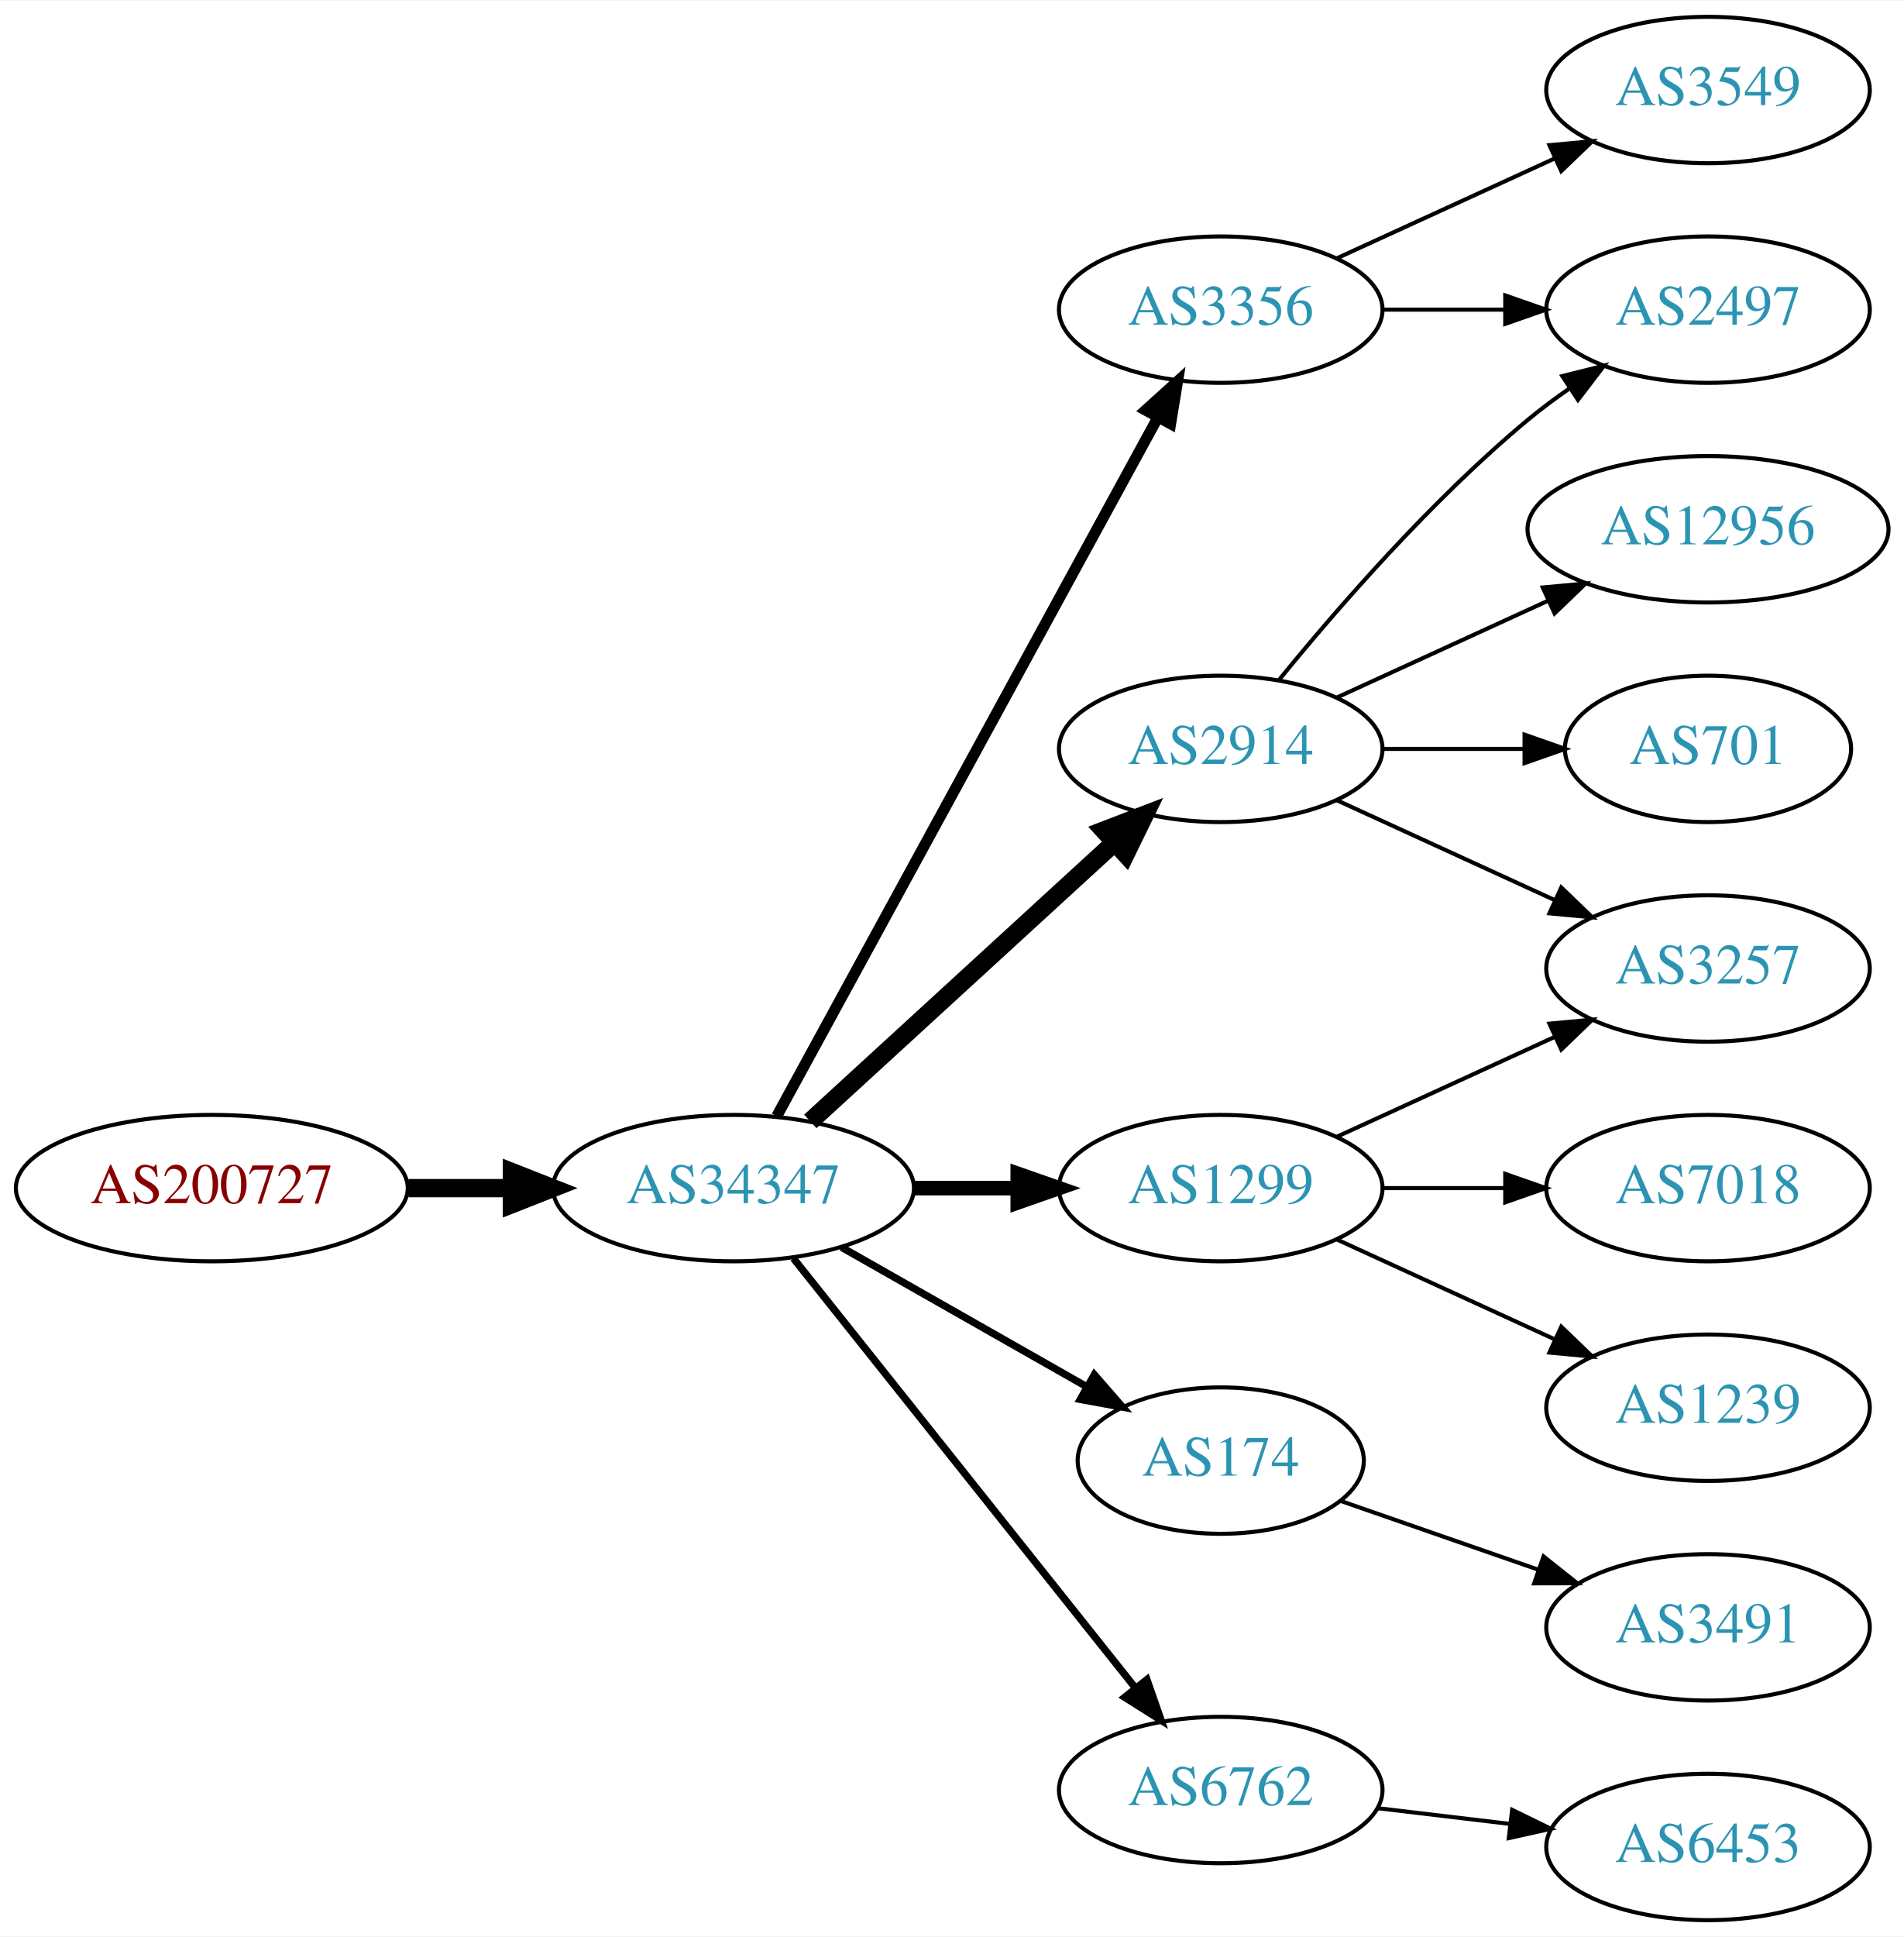
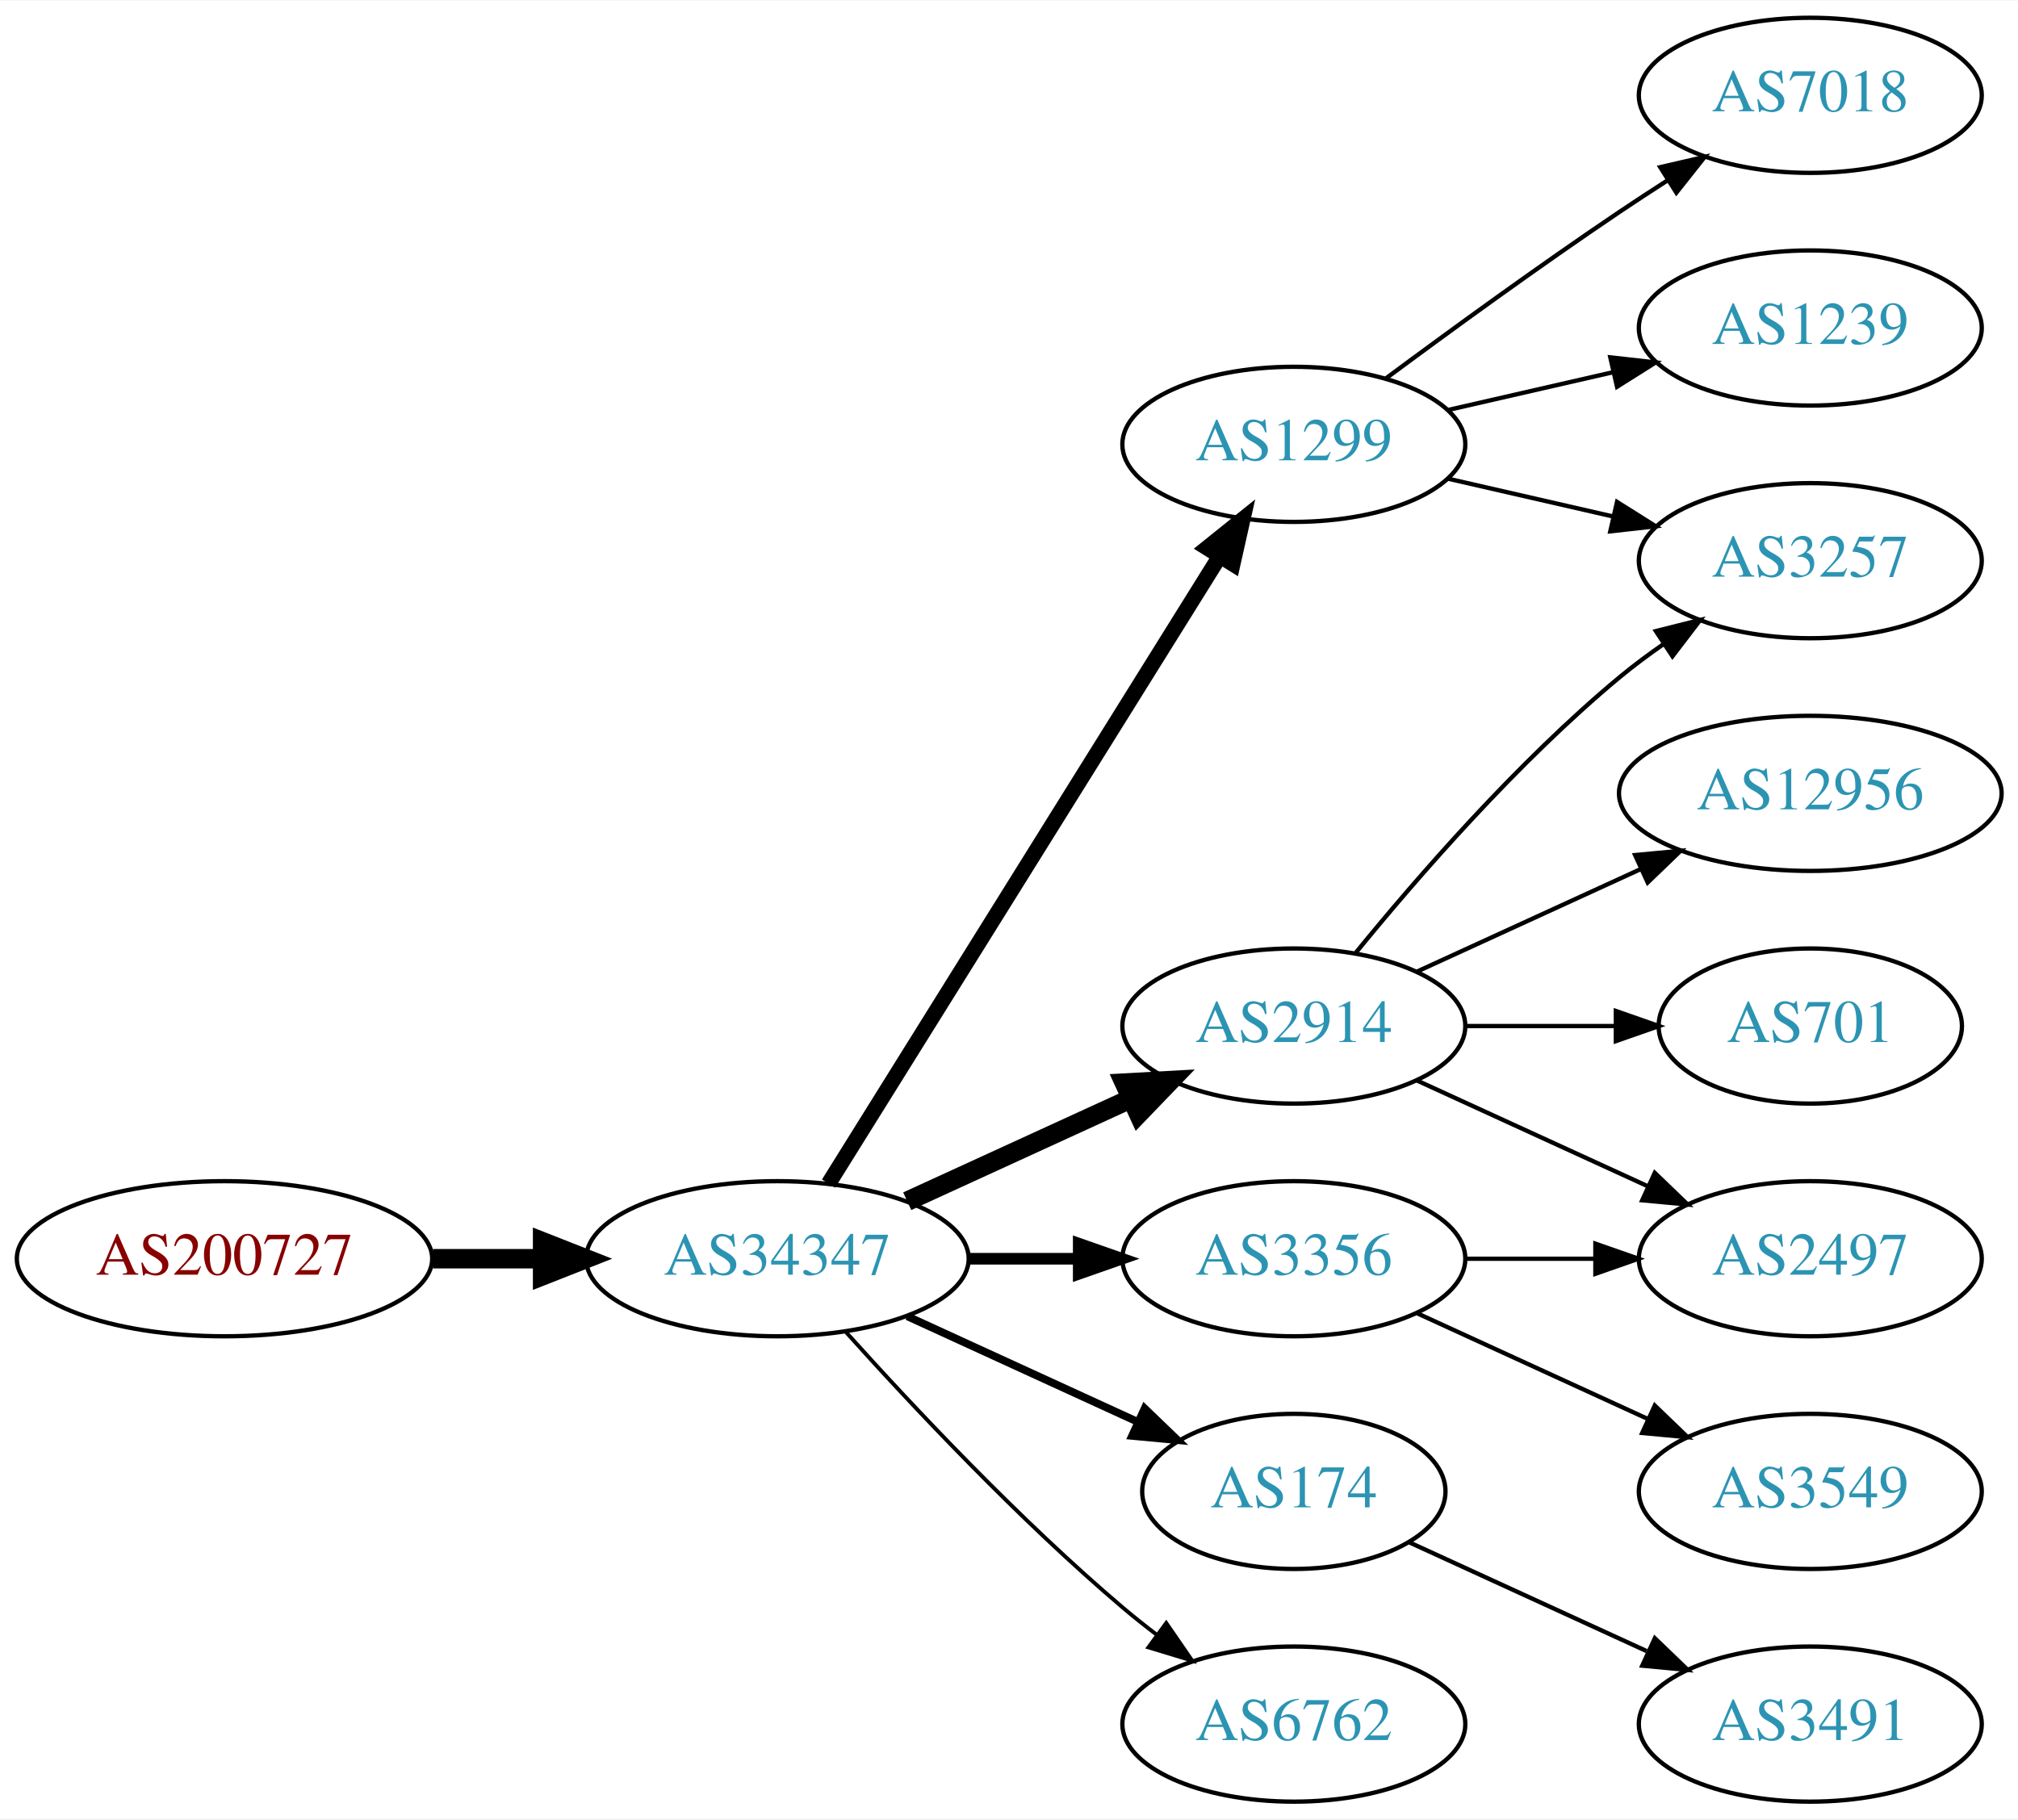
- <svg xmlns="http://www.w3.org/2000/svg" xmlns:xlink="http://www.w3.org/1999/xlink" width="468pt" height="476pt" viewBox="0.00 0.00 468.27 476.00">
-   <g id="graph0" class="graph" transform="scale(1 1) rotate(0) translate(4 472)">
-     <polygon fill="white" stroke="none" points="-4,4 -4,-472 464.269,-472 464.269,4 -4,4" />
+ <svg xmlns="http://www.w3.org/2000/svg" xmlns:xlink="http://www.w3.org/1999/xlink" width="468pt" height="422pt" viewBox="0.00 0.00 468.27 422.00">
+   <g id="graph0" class="graph" transform="scale(1 1) rotate(0) translate(4 418)">
+     <polygon fill="white" stroke="none" points="-4,4 -4,-418 464.269,-418 464.269,4 -4,4" />
    <g id="node1" class="node">
      <g id="a_node1">
        <a xlink:href="/asn/200727" xlink:title="AS200727 ~ Kommunalbetriebe Rinn GmbH [AT]">
-           <ellipse fill="#ffffff" stroke="black" cx="48.096" cy="-180" rx="48.192" ry="18" />
-           <text text-anchor="middle" x="48.096" y="-176.3" font-family="Times,serif" font-size="14.00" fill="#880000">AS200727</text>
+           <ellipse fill="#ffffff" stroke="black" cx="48.096" cy="-126" rx="48.192" ry="18" />
+           <text text-anchor="middle" x="48.096" y="-122.3" font-family="Times,serif" font-size="14.00" fill="#880000">AS200727</text>
        </a>
      </g>
    </g>
    <g id="node2" class="node">
      <g id="a_node2">
        <a xlink:href="/asn/34347" xlink:title="AS34347 ~ Stadtwerke Hall in Tirol GmbH [AT]">
-           <ellipse fill="#ffffff" stroke="black" cx="176.388" cy="-180" rx="44.393" ry="18" />
-           <text text-anchor="middle" x="176.388" y="-176.3" font-family="Times,serif" font-size="14.00" fill="#2c94b3">AS34347</text>
+           <ellipse fill="#ffffff" stroke="black" cx="176.388" cy="-126" rx="44.393" ry="18" />
+           <text text-anchor="middle" x="176.388" y="-122.3" font-family="Times,serif" font-size="14.00" fill="#2c94b3">AS34347</text>
        </a>
      </g>
    </g>
    <g id="edge1" class="edge">
-       <path fill="none" stroke="black" stroke-width="4.5" d="M96.481,-180C104.742,-180 113.386,-180 121.799,-180" />
-       <polygon fill="black" stroke="black" stroke-width="4.5" points="121.904,-183.938 131.904,-180 121.904,-176.063 121.904,-183.938" />
+       <path fill="none" stroke="black" stroke-width="4.5" d="M96.481,-126C104.742,-126 113.386,-126 121.799,-126" />
+       <polygon fill="black" stroke="black" stroke-width="4.5" points="121.904,-129.938 131.904,-126 121.904,-122.063 121.904,-129.938" />
    </g>
    <g id="node3" class="node">
      <g id="a_node3">
-         <a xlink:href="/asn/1299" xlink:title="AS1299 ~ Telia Carrier [EU]">
+         <a xlink:href="/asn/2914" xlink:title="AS2914 ~ NTT America, Inc. [US]">
          <ellipse fill="#ffffff" stroke="black" cx="296.23" cy="-180" rx="39.794" ry="18" />
-           <text text-anchor="middle" x="296.23" y="-176.3" font-family="Times,serif" font-size="14.00" fill="#2c94b3">AS1299</text>
+           <text text-anchor="middle" x="296.23" y="-176.3" font-family="Times,serif" font-size="14.00" fill="#2c94b3">AS2914</text>
        </a>
      </g>
    </g>
    <g id="edge2" class="edge">
-       <path fill="none" stroke="black" stroke-width="3.6" d="M220.599,-180C228.911,-180 237.674,-180 246.156,-180" />
-       <polygon fill="black" stroke="black" stroke-width="3.6" points="246.315,-183.5 256.315,-180 246.315,-176.5 246.315,-183.5" />
+       <path fill="none" stroke="black" stroke-width="4.5" d="M206.517,-139.348C222.128,-146.502 241.526,-155.391 258.198,-163.03" />
+       <polygon fill="black" stroke="black" stroke-width="4.5" points="256.919,-166.775 267.65,-167.362 260.199,-159.616 256.919,-166.775" />
    </g>
    <g id="node4" class="node">
      <g id="a_node4">
-         <a xlink:href="/asn/3356" xlink:title="AS3356 ~ Level 3 Parent, LLC [US]">
-           <ellipse fill="#ffffff" stroke="black" cx="296.23" cy="-396" rx="39.794" ry="18" />
-           <text text-anchor="middle" x="296.23" y="-392.3" font-family="Times,serif" font-size="14.00" fill="#2c94b3">AS3356</text>
+         <a xlink:href="/asn/1299" xlink:title="AS1299 ~ Telia Carrier [EU]">
+           <ellipse fill="#ffffff" stroke="black" cx="296.23" cy="-315" rx="39.794" ry="18" />
+           <text text-anchor="middle" x="296.23" y="-311.3" font-family="Times,serif" font-size="14.00" fill="#2c94b3">AS1299</text>
        </a>
      </g>
    </g>
    <g id="edge3" class="edge">
-       <path fill="none" stroke="black" stroke-width="2.7" d="M187.031,-197.676C207.713,-235.584 256.425,-324.873 280.805,-369.559" />
-       <polygon fill="black" stroke="black" stroke-width="2.7" points="277.757,-371.28 285.619,-378.383 283.902,-367.928 277.757,-371.28" />
+       <path fill="none" stroke="black" stroke-width="3.6" d="M188.263,-143.442C209.046,-176.775 254.507,-249.686 278.935,-288.866" />
+       <polygon fill="black" stroke="black" stroke-width="3.6" points="276.12,-290.966 284.381,-297.6 282.06,-287.263 276.12,-290.966" />
    </g>
    <g id="node5" class="node">
      <g id="a_node5">
-         <a xlink:href="/asn/2914" xlink:title="AS2914 ~ NTT America, Inc. [US]">
-           <ellipse fill="#ffffff" stroke="black" cx="296.23" cy="-288" rx="39.794" ry="18" />
-           <text text-anchor="middle" x="296.23" y="-284.3" font-family="Times,serif" font-size="14.00" fill="#2c94b3">AS2914</text>
+         <a xlink:href="/asn/3356" xlink:title="AS3356 ~ Level 3 Parent, LLC [US]">
+           <ellipse fill="#ffffff" stroke="black" cx="296.23" cy="-126" rx="39.794" ry="18" />
+           <text text-anchor="middle" x="296.23" y="-122.3" font-family="Times,serif" font-size="14.00" fill="#2c94b3">AS3356</text>
        </a>
      </g>
    </g>
    <g id="edge4" class="edge">
-       <path fill="none" stroke="black" stroke-width="4.5" d="M195.285,-196.403C215.214,-214.667 247.571,-244.322 270.048,-264.921" />
-       <polygon fill="black" stroke="black" stroke-width="4.5" points="267.517,-267.943 277.55,-271.797 272.838,-262.137 267.517,-267.943" />
+       <path fill="none" stroke="black" stroke-width="2.7" d="M220.599,-126C228.911,-126 237.674,-126 246.156,-126" />
+       <polygon fill="black" stroke="black" stroke-width="2.7" points="246.315,-129.5 256.315,-126 246.315,-122.5 246.315,-129.5" />
    </g>
    <g id="node6" class="node">
      <g id="a_node6">
        <a xlink:href="/asn/174" xlink:title="AS174 ~ Cogent Communications [US]">
-           <ellipse fill="#ffffff" stroke="black" cx="296.23" cy="-113" rx="35.194" ry="18" />
-           <text text-anchor="middle" x="296.23" y="-109.3" font-family="Times,serif" font-size="14.00" fill="#2c94b3">AS174</text>
+           <ellipse fill="#ffffff" stroke="black" cx="296.23" cy="-72" rx="35.194" ry="18" />
+           <text text-anchor="middle" x="296.23" y="-68.3" font-family="Times,serif" font-size="14.00" fill="#2c94b3">AS174</text>
        </a>
      </g>
    </g>
    <g id="edge5" class="edge">
-       <path fill="none" stroke="black" stroke-width="1.8" d="M202.958,-165.462C220.642,-155.407 244.304,-141.955 263.238,-131.189" />
-       <polygon fill="black" stroke="black" stroke-width="1.8" points="265.143,-134.132 272.106,-126.147 261.683,-128.047 265.143,-134.132" />
+       <path fill="none" stroke="black" stroke-width="1.8" d="M206.517,-112.652C222.734,-105.22 243.038,-95.917 260.127,-88.086" />
+       <polygon fill="black" stroke="black" stroke-width="1.8" points="261.611,-91.256 269.244,-83.908 258.695,-84.892 261.611,-91.256" />
    </g>
    <g id="node7" class="node">
      <g id="a_node7">
        <a xlink:href="/asn/6762" xlink:title="AS6762 ~ TELECOM ITALIA SPARKLE S.p.A. [IT]">
-           <ellipse fill="#ffffff" stroke="black" cx="296.23" cy="-32" rx="39.794" ry="18" />
-           <text text-anchor="middle" x="296.23" y="-28.3" font-family="Times,serif" font-size="14.00" fill="#2c94b3">AS6762</text>
+           <ellipse fill="#ffffff" stroke="black" cx="296.23" cy="-18" rx="39.794" ry="18" />
+           <text text-anchor="middle" x="296.23" y="-14.3" font-family="Times,serif" font-size="14.00" fill="#2c94b3">AS6762</text>
        </a>
      </g>
    </g>
    <g id="edge6" class="edge">
-       <path fill="none" stroke="black" stroke-width="1.8" d="M191.136,-162.733C211.892,-136.666 251.337,-87.126 275.261,-57.079" />
-       <polygon fill="black" stroke="black" stroke-width="1.8" points="278.078,-59.16 281.569,-49.157 272.602,-54.8 278.078,-59.16" />
+       <path fill="none" stroke="black" stroke-width="0.9" d="M192.32,-108.956C207.646,-91.903 232.582,-65.35 256.584,-45 259.081,-42.883 261.741,-40.768 264.453,-38.707" />
+       <polygon fill="black" stroke="black" stroke-width="0.9" points="266.619,-41.459 272.629,-32.734 262.489,-35.806 266.619,-41.459" />
+     </g>
+     <g id="node8" class="node">
+       <g id="a_node8">
+         <a xlink:href="/asn/3257" xlink:title="AS3257 ~ GTT [DE]">
+           <ellipse fill="#ffffff" stroke="black" cx="416.073" cy="-288" rx="39.794" ry="18" />
+           <text text-anchor="middle" x="416.073" y="-284.3" font-family="Times,serif" font-size="14.00" fill="#2c94b3">AS3257</text>
+         </a>
+       </g>
+     </g>
+     <g id="edge13" class="edge">
+       <path fill="none" stroke="black" d="M310.649,-197.065C324.764,-214.375 348.178,-241.345 371.877,-261 375.093,-263.668 378.594,-266.27 382.164,-268.741" />
+       <polygon fill="black" stroke="black" points="380.242,-271.666 390.52,-274.236 384.088,-265.817 380.242,-271.666" />
+     </g>
+     <g id="node11" class="node">
+       <g id="a_node11">
+         <a xlink:href="/asn/12956" xlink:title="AS12956 ~ TELXIUS [ES]">
+           <ellipse fill="#ffffff" stroke="black" cx="416.073" cy="-234" rx="44.393" ry="18" />
+           <text text-anchor="middle" x="416.073" y="-230.3" font-family="Times,serif" font-size="14.00" fill="#2c94b3">AS12956</text>
+         </a>
+       </g>
+     </g>
+     <g id="edge10" class="edge">
+       <path fill="none" stroke="black" d="M324.859,-192.661C340.357,-199.762 359.923,-208.728 376.87,-216.494" />
+       <polygon fill="black" stroke="black" points="375.424,-219.681 385.973,-220.665 378.34,-213.317 375.424,-219.681" />
+     </g>
+     <g id="node12" class="node">
+       <g id="a_node12">
+         <a xlink:href="/asn/701" xlink:title="AS701 ~ UUNET [US]">
+           <ellipse fill="#ffffff" stroke="black" cx="416.073" cy="-180" rx="35.194" ry="18" />
+           <text text-anchor="middle" x="416.073" y="-176.3" font-family="Times,serif" font-size="14.00" fill="#2c94b3">AS701</text>
+         </a>
+       </g>
+     </g>
+     <g id="edge11" class="edge">
+       <path fill="none" stroke="black" d="M336.143,-180C347.23,-180 359.389,-180 370.771,-180" />
+       <polygon fill="black" stroke="black" points="370.953,-183.5 380.953,-180 370.953,-176.5 370.953,-183.5" />
+     </g>
+     <g id="node13" class="node">
+       <g id="a_node13">
+         <a xlink:href="/asn/2497" xlink:title="AS2497 ~ Internet Initiative Japan Inc. [JP]">
+           <ellipse fill="#ffffff" stroke="black" cx="416.073" cy="-126" rx="39.794" ry="18" />
+           <text text-anchor="middle" x="416.073" y="-122.3" font-family="Times,serif" font-size="14.00" fill="#2c94b3">AS2497</text>
+         </a>
+       </g>
+     </g>
+     <g id="edge12" class="edge">
+       <path fill="none" stroke="black" d="M324.859,-167.339C340.816,-160.027 361.087,-150.739 378.369,-142.819" />
+       <polygon fill="black" stroke="black" points="379.984,-145.929 387.617,-138.581 377.068,-139.565 379.984,-145.929" />
+     </g>
+     <g id="edge7" class="edge">
+       <path fill="none" stroke="black" d="M331.949,-307.045C343.949,-304.296 357.57,-301.175 370.263,-298.267" />
+       <polygon fill="black" stroke="black" points="371.229,-301.636 380.194,-295.991 369.665,-294.813 371.229,-301.636" />
+     </g>
+     <g id="node9" class="node">
+       <g id="a_node9">
+         <a xlink:href="/asn/7018" xlink:title="AS7018 ~ AT&amp;T Services, Inc. [US]">
+           <ellipse fill="#ffffff" stroke="black" cx="416.073" cy="-396" rx="39.794" ry="18" />
+           <text text-anchor="middle" x="416.073" y="-392.3" font-family="Times,serif" font-size="14.00" fill="#2c94b3">AS7018</text>
+         </a>
+       </g>
+     </g>
+     <g id="edge8" class="edge">
+       <path fill="none" stroke="black" d="M317.56,-330.277C332.423,-341.304 353.167,-356.407 371.877,-369 375.426,-371.389 379.176,-373.839 382.924,-376.242" />
+       <polygon fill="black" stroke="black" points="381.251,-379.325 391.573,-381.712 384.993,-373.409 381.251,-379.325" />
    </g>
    <g id="node10" class="node">
      <g id="a_node10">
-         <a xlink:href="/asn/3257" xlink:title="AS3257 ~ GTT [DE]">
-           <ellipse fill="#ffffff" stroke="black" cx="416.073" cy="-234" rx="39.794" ry="18" />
-           <text text-anchor="middle" x="416.073" y="-230.3" font-family="Times,serif" font-size="14.00" fill="#2c94b3">AS3257</text>
+         <a xlink:href="/asn/1239" xlink:title="AS1239 ~ Sprint [US]">
+           <ellipse fill="#ffffff" stroke="black" cx="416.073" cy="-342" rx="39.794" ry="18" />
+           <text text-anchor="middle" x="416.073" y="-338.3" font-family="Times,serif" font-size="14.00" fill="#2c94b3">AS1239</text>
        </a>
      </g>
    </g>
+     <g id="edge9" class="edge">
+       <path fill="none" stroke="black" d="M331.949,-322.955C343.949,-325.704 357.57,-328.825 370.263,-331.733" />
+       <polygon fill="black" stroke="black" points="369.665,-335.187 380.194,-334.009 371.229,-328.364 369.665,-335.187" />
+     </g>
    <g id="edge15" class="edge">
-       <path fill="none" stroke="black" d="M324.859,-192.661C340.816,-199.973 361.087,-209.261 378.369,-217.181" />
-       <polygon fill="black" stroke="black" points="377.068,-220.435 387.617,-221.419 379.984,-214.071 377.068,-220.435" />
+       <path fill="none" stroke="black" d="M336.143,-126C345.696,-126 356.046,-126 366.008,-126" />
+       <polygon fill="black" stroke="black" points="366.201,-129.5 376.201,-126 366.201,-122.5 366.201,-129.5" />
    </g>
    <g id="node14" class="node">
      <g id="a_node14">
-         <a xlink:href="/asn/7018" xlink:title="AS7018 ~ AT&amp;T Services, Inc. [US]">
-           <ellipse fill="#ffffff" stroke="black" cx="416.073" cy="-180" rx="39.794" ry="18" />
-           <text text-anchor="middle" x="416.073" y="-176.3" font-family="Times,serif" font-size="14.00" fill="#2c94b3">AS7018</text>
+         <a xlink:href="/asn/3549" xlink:title="AS3549 ~ Level 3 Parent, LLC [US]">
+           <ellipse fill="#ffffff" stroke="black" cx="416.073" cy="-72" rx="39.794" ry="18" />
+           <text text-anchor="middle" x="416.073" y="-68.3" font-family="Times,serif" font-size="14.00" fill="#2c94b3">AS3549</text>
        </a>
      </g>
    </g>
    <g id="edge14" class="edge">
-       <path fill="none" stroke="black" d="M336.143,-180C345.696,-180 356.046,-180 366.008,-180" />
-       <polygon fill="black" stroke="black" points="366.201,-183.5 376.201,-180 366.201,-176.5 366.201,-183.5" />
+       <path fill="none" stroke="black" d="M324.859,-113.339C340.816,-106.027 361.087,-96.739 378.369,-88.819" />
+       <polygon fill="black" stroke="black" points="379.984,-91.929 387.617,-84.581 377.068,-85.565 379.984,-91.929" />
    </g>
    <g id="node15" class="node">
      <g id="a_node15">
-         <a xlink:href="/asn/1239" xlink:title="AS1239 ~ Sprint [US]">
-           <ellipse fill="#ffffff" stroke="black" cx="416.073" cy="-126" rx="39.794" ry="18" />
-           <text text-anchor="middle" x="416.073" y="-122.3" font-family="Times,serif" font-size="14.00" fill="#2c94b3">AS1239</text>
+         <a xlink:href="/asn/3491" xlink:title="AS3491 ~ PCCW Global, Inc. [US]">
+           <ellipse fill="#ffffff" stroke="black" cx="416.073" cy="-18" rx="39.794" ry="18" />
+           <text text-anchor="middle" x="416.073" y="-14.3" font-family="Times,serif" font-size="14.00" fill="#2c94b3">AS3491</text>
        </a>
      </g>
    </g>
    <g id="edge16" class="edge">
-       <path fill="none" stroke="black" d="M324.859,-167.339C340.816,-160.027 361.087,-150.739 378.369,-142.819" />
-       <polygon fill="black" stroke="black" points="379.984,-145.929 387.617,-138.581 377.068,-139.565 379.984,-145.929" />
-     </g>
-     <g id="node8" class="node">
-       <g id="a_node8">
-         <a xlink:href="/asn/2497" xlink:title="AS2497 ~ Internet Initiative Japan Inc. [JP]">
-           <ellipse fill="#ffffff" stroke="black" cx="416.073" cy="-396" rx="39.794" ry="18" />
-           <text text-anchor="middle" x="416.073" y="-392.3" font-family="Times,serif" font-size="14.00" fill="#2c94b3">AS2497</text>
-         </a>
-       </g>
-     </g>
-     <g id="edge7" class="edge">
-       <path fill="none" stroke="black" d="M336.143,-396C345.696,-396 356.046,-396 366.008,-396" />
-       <polygon fill="black" stroke="black" points="366.201,-399.5 376.201,-396 366.201,-392.5 366.201,-399.5" />
-     </g>
-     <g id="node9" class="node">
-       <g id="a_node9">
-         <a xlink:href="/asn/3549" xlink:title="AS3549 ~ Level 3 Parent, LLC [US]">
-           <ellipse fill="#ffffff" stroke="black" cx="416.073" cy="-450" rx="39.794" ry="18" />
-           <text text-anchor="middle" x="416.073" y="-446.3" font-family="Times,serif" font-size="14.00" fill="#2c94b3">AS3549</text>
-         </a>
-       </g>
-     </g>
-     <g id="edge8" class="edge">
-       <path fill="none" stroke="black" d="M324.859,-408.661C340.816,-415.973 361.087,-425.261 378.369,-433.181" />
-       <polygon fill="black" stroke="black" points="377.068,-436.435 387.617,-437.419 379.984,-430.071 377.068,-436.435" />
-     </g>
-     <g id="edge12" class="edge">
-       <path fill="none" stroke="black" d="M310.649,-305.065C324.764,-322.375 348.178,-349.345 371.877,-369 375.093,-371.668 378.594,-374.27 382.164,-376.741" />
-       <polygon fill="black" stroke="black" points="380.242,-379.666 390.52,-382.236 384.088,-373.817 380.242,-379.666" />
-     </g>
-     <g id="edge9" class="edge">
-       <path fill="none" stroke="black" d="M324.859,-275.339C340.816,-268.027 361.087,-258.739 378.369,-250.819" />
-       <polygon fill="black" stroke="black" points="379.984,-253.929 387.617,-246.581 377.068,-247.565 379.984,-253.929" />
-     </g>
-     <g id="node11" class="node">
-       <g id="a_node11">
-         <a xlink:href="/asn/12956" xlink:title="AS12956 ~ TELXIUS [ES]">
-           <ellipse fill="#ffffff" stroke="black" cx="416.073" cy="-342" rx="44.393" ry="18" />
-           <text text-anchor="middle" x="416.073" y="-338.3" font-family="Times,serif" font-size="14.00" fill="#2c94b3">AS12956</text>
-         </a>
-       </g>
-     </g>
-     <g id="edge10" class="edge">
-       <path fill="none" stroke="black" d="M324.859,-300.661C340.357,-307.762 359.923,-316.728 376.87,-324.494" />
-       <polygon fill="black" stroke="black" points="375.424,-327.681 385.973,-328.665 378.34,-321.317 375.424,-327.681" />
-     </g>
-     <g id="node12" class="node">
-       <g id="a_node12">
-         <a xlink:href="/asn/701" xlink:title="AS701 ~ UUNET [US]">
-           <ellipse fill="#ffffff" stroke="black" cx="416.073" cy="-288" rx="35.194" ry="18" />
-           <text text-anchor="middle" x="416.073" y="-284.3" font-family="Times,serif" font-size="14.00" fill="#2c94b3">AS701</text>
-         </a>
-       </g>
-     </g>
-     <g id="edge11" class="edge">
-       <path fill="none" stroke="black" d="M336.143,-288C347.23,-288 359.389,-288 370.771,-288" />
-       <polygon fill="black" stroke="black" points="370.953,-291.5 380.953,-288 370.953,-284.5 370.953,-291.5" />
-     </g>
-     <g id="node13" class="node">
-       <g id="a_node13">
-         <a xlink:href="/asn/3491" xlink:title="AS3491 ~ PCCW Global, Inc. [US]">
-           <ellipse fill="#ffffff" stroke="black" cx="416.073" cy="-72" rx="39.794" ry="18" />
-           <text text-anchor="middle" x="416.073" y="-68.3" font-family="Times,serif" font-size="14.00" fill="#2c94b3">AS3491</text>
-         </a>
-       </g>
-     </g>
-     <g id="edge13" class="edge">
-       <path fill="none" stroke="black" d="M325.757,-103.075C340.31,-98.011 358.271,-91.763 374.26,-86.2" />
-       <polygon fill="black" stroke="black" points="375.619,-89.433 383.913,-82.841 373.319,-82.821 375.619,-89.433" />
-     </g>
-     <g id="node16" class="node">
-       <g id="a_node16">
-         <a xlink:href="/asn/6453" xlink:title="AS6453 ~ TATA COMMUNICATIONS (AMERICA) INC [US]">
-           <ellipse fill="#ffffff" stroke="black" cx="416.073" cy="-18" rx="39.794" ry="18" />
-           <text text-anchor="middle" x="416.073" y="-14.3" font-family="Times,serif" font-size="14.00" fill="#2c94b3">AS6453</text>
-         </a>
-       </g>
-     </g>
-     <g id="edge17" class="edge">
-       <path fill="none" stroke="black" d="M334.84,-27.532C345.151,-26.307 356.469,-24.962 367.269,-23.679" />
-       <polygon fill="black" stroke="black" points="367.898,-27.129 377.416,-22.474 367.073,-20.178 367.898,-27.129" />
+       <path fill="none" stroke="black" d="M323.091,-60.15C339.212,-52.762 360.214,-43.138 378.079,-34.952" />
+       <polygon fill="black" stroke="black" points="379.998,-37.923 387.631,-30.575 377.082,-31.559 379.998,-37.923" />
    </g>
  </g>
</svg>
